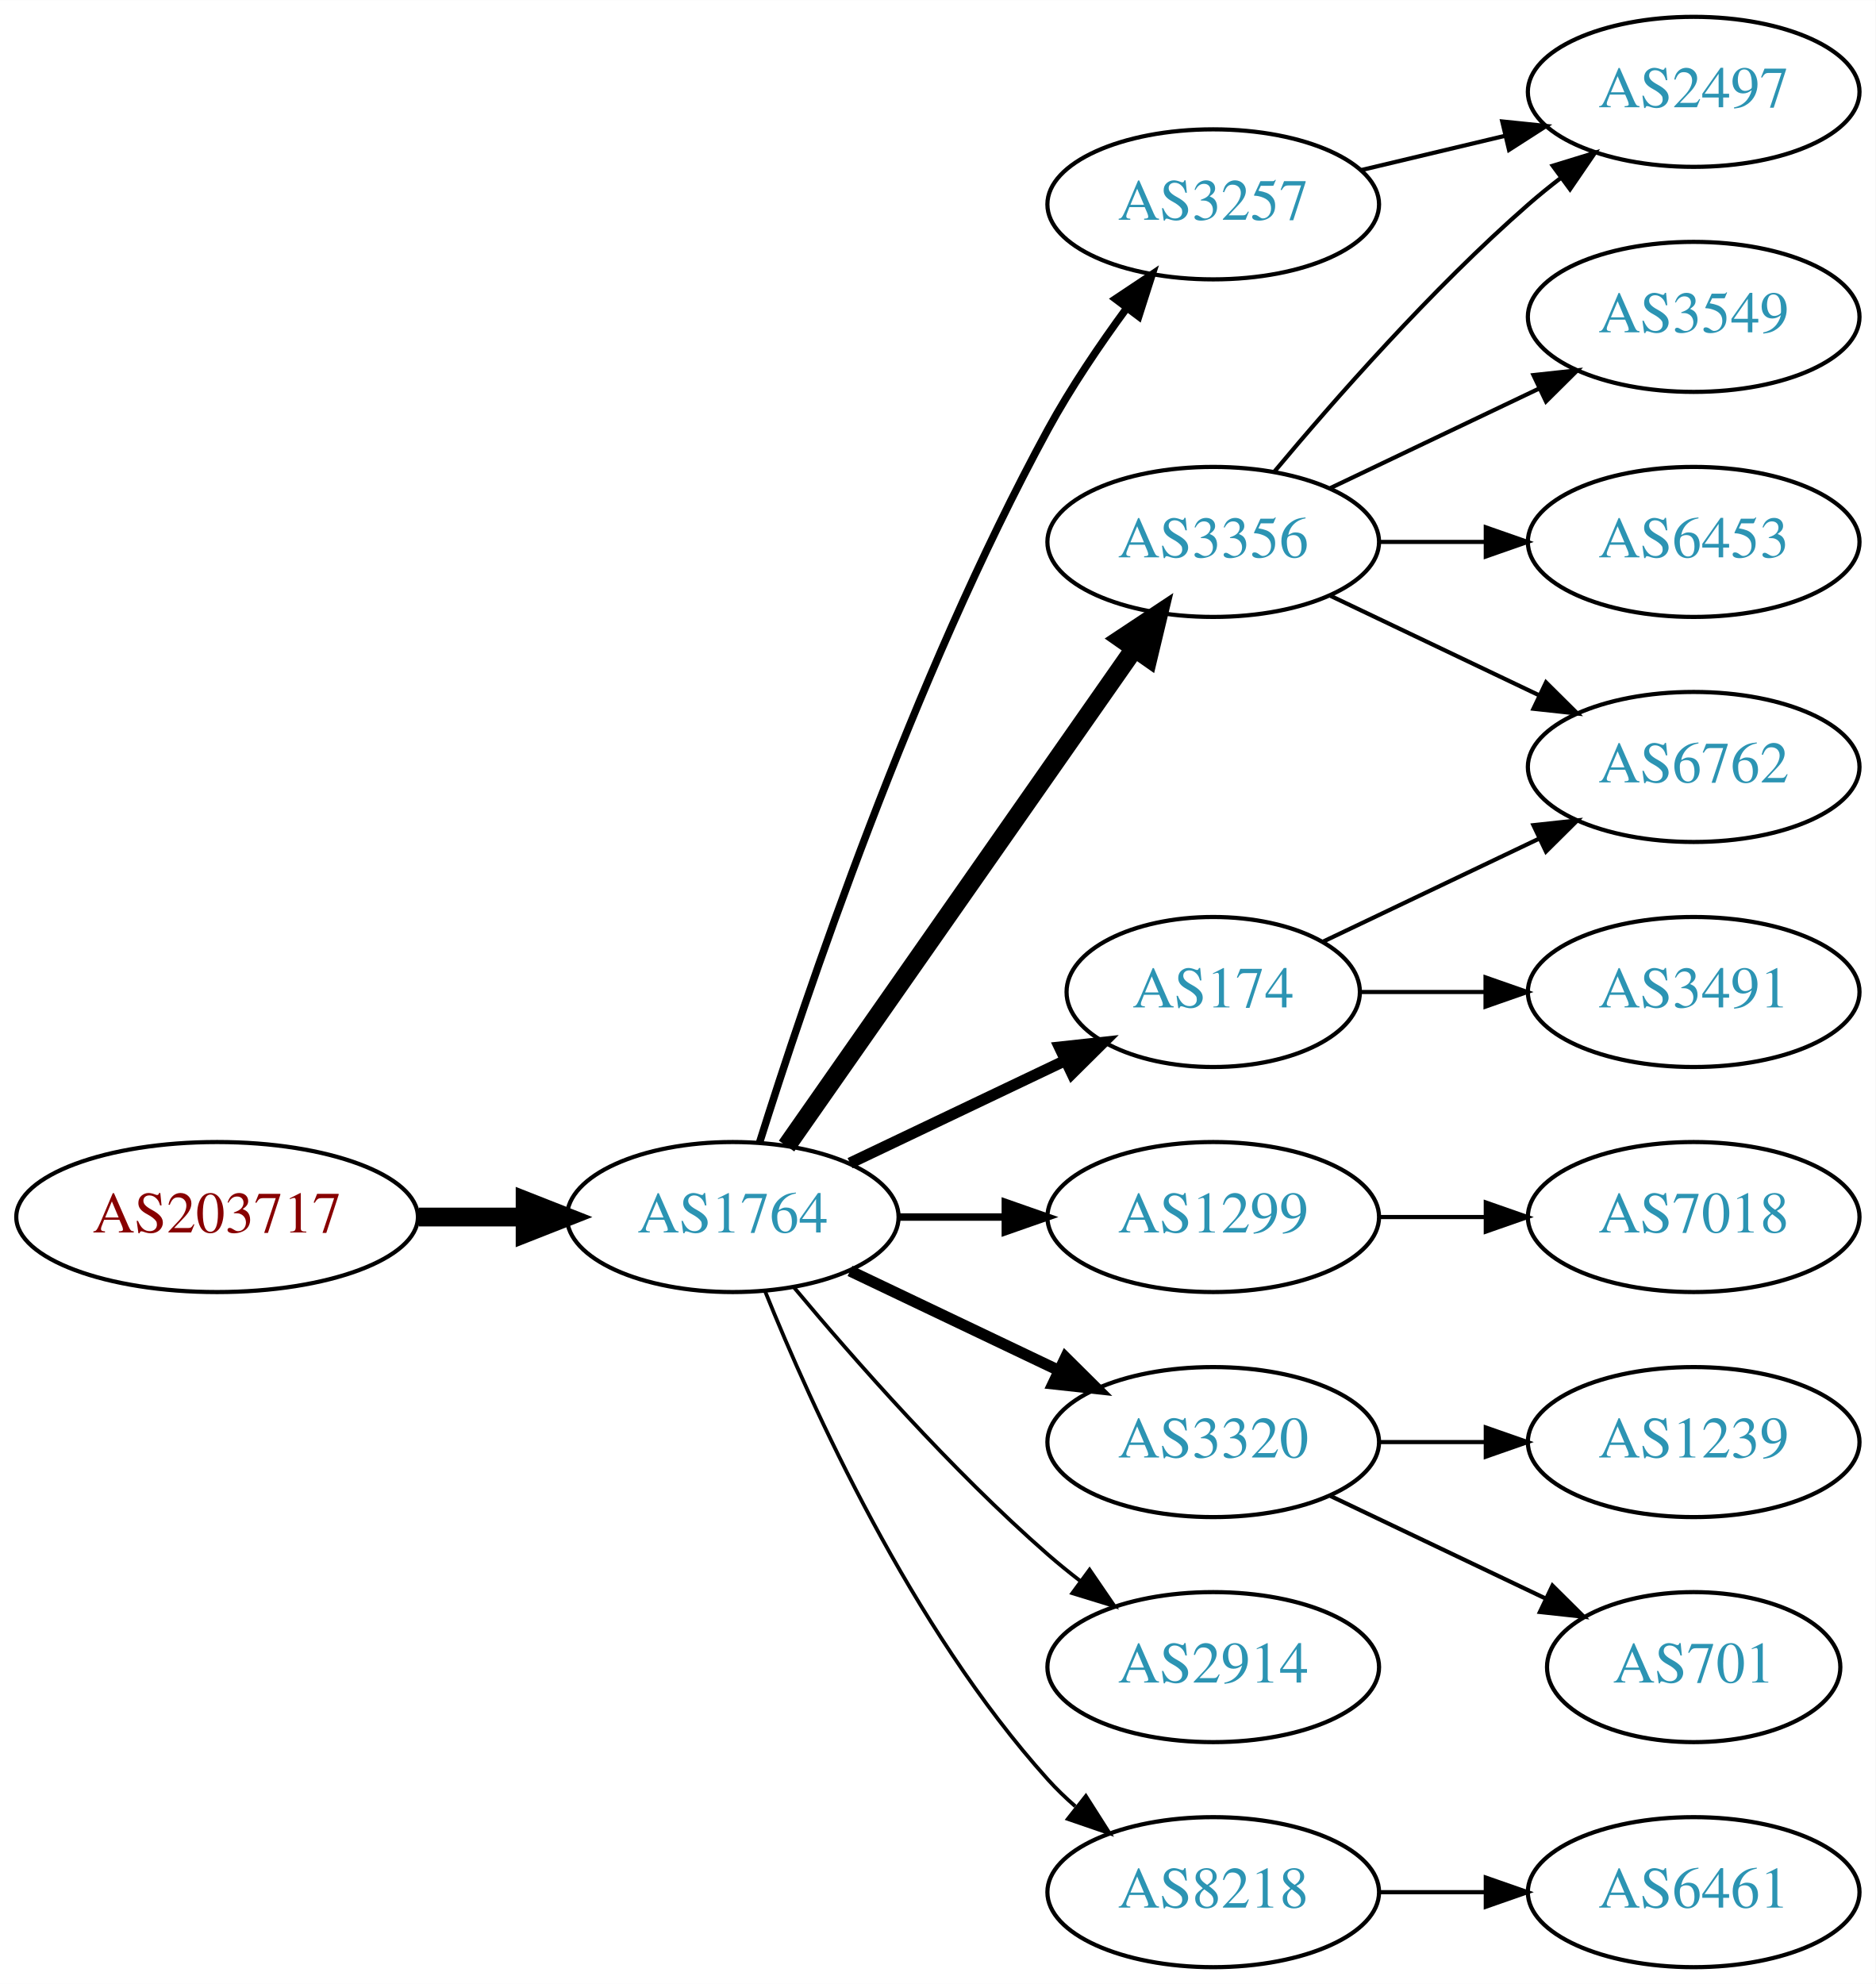
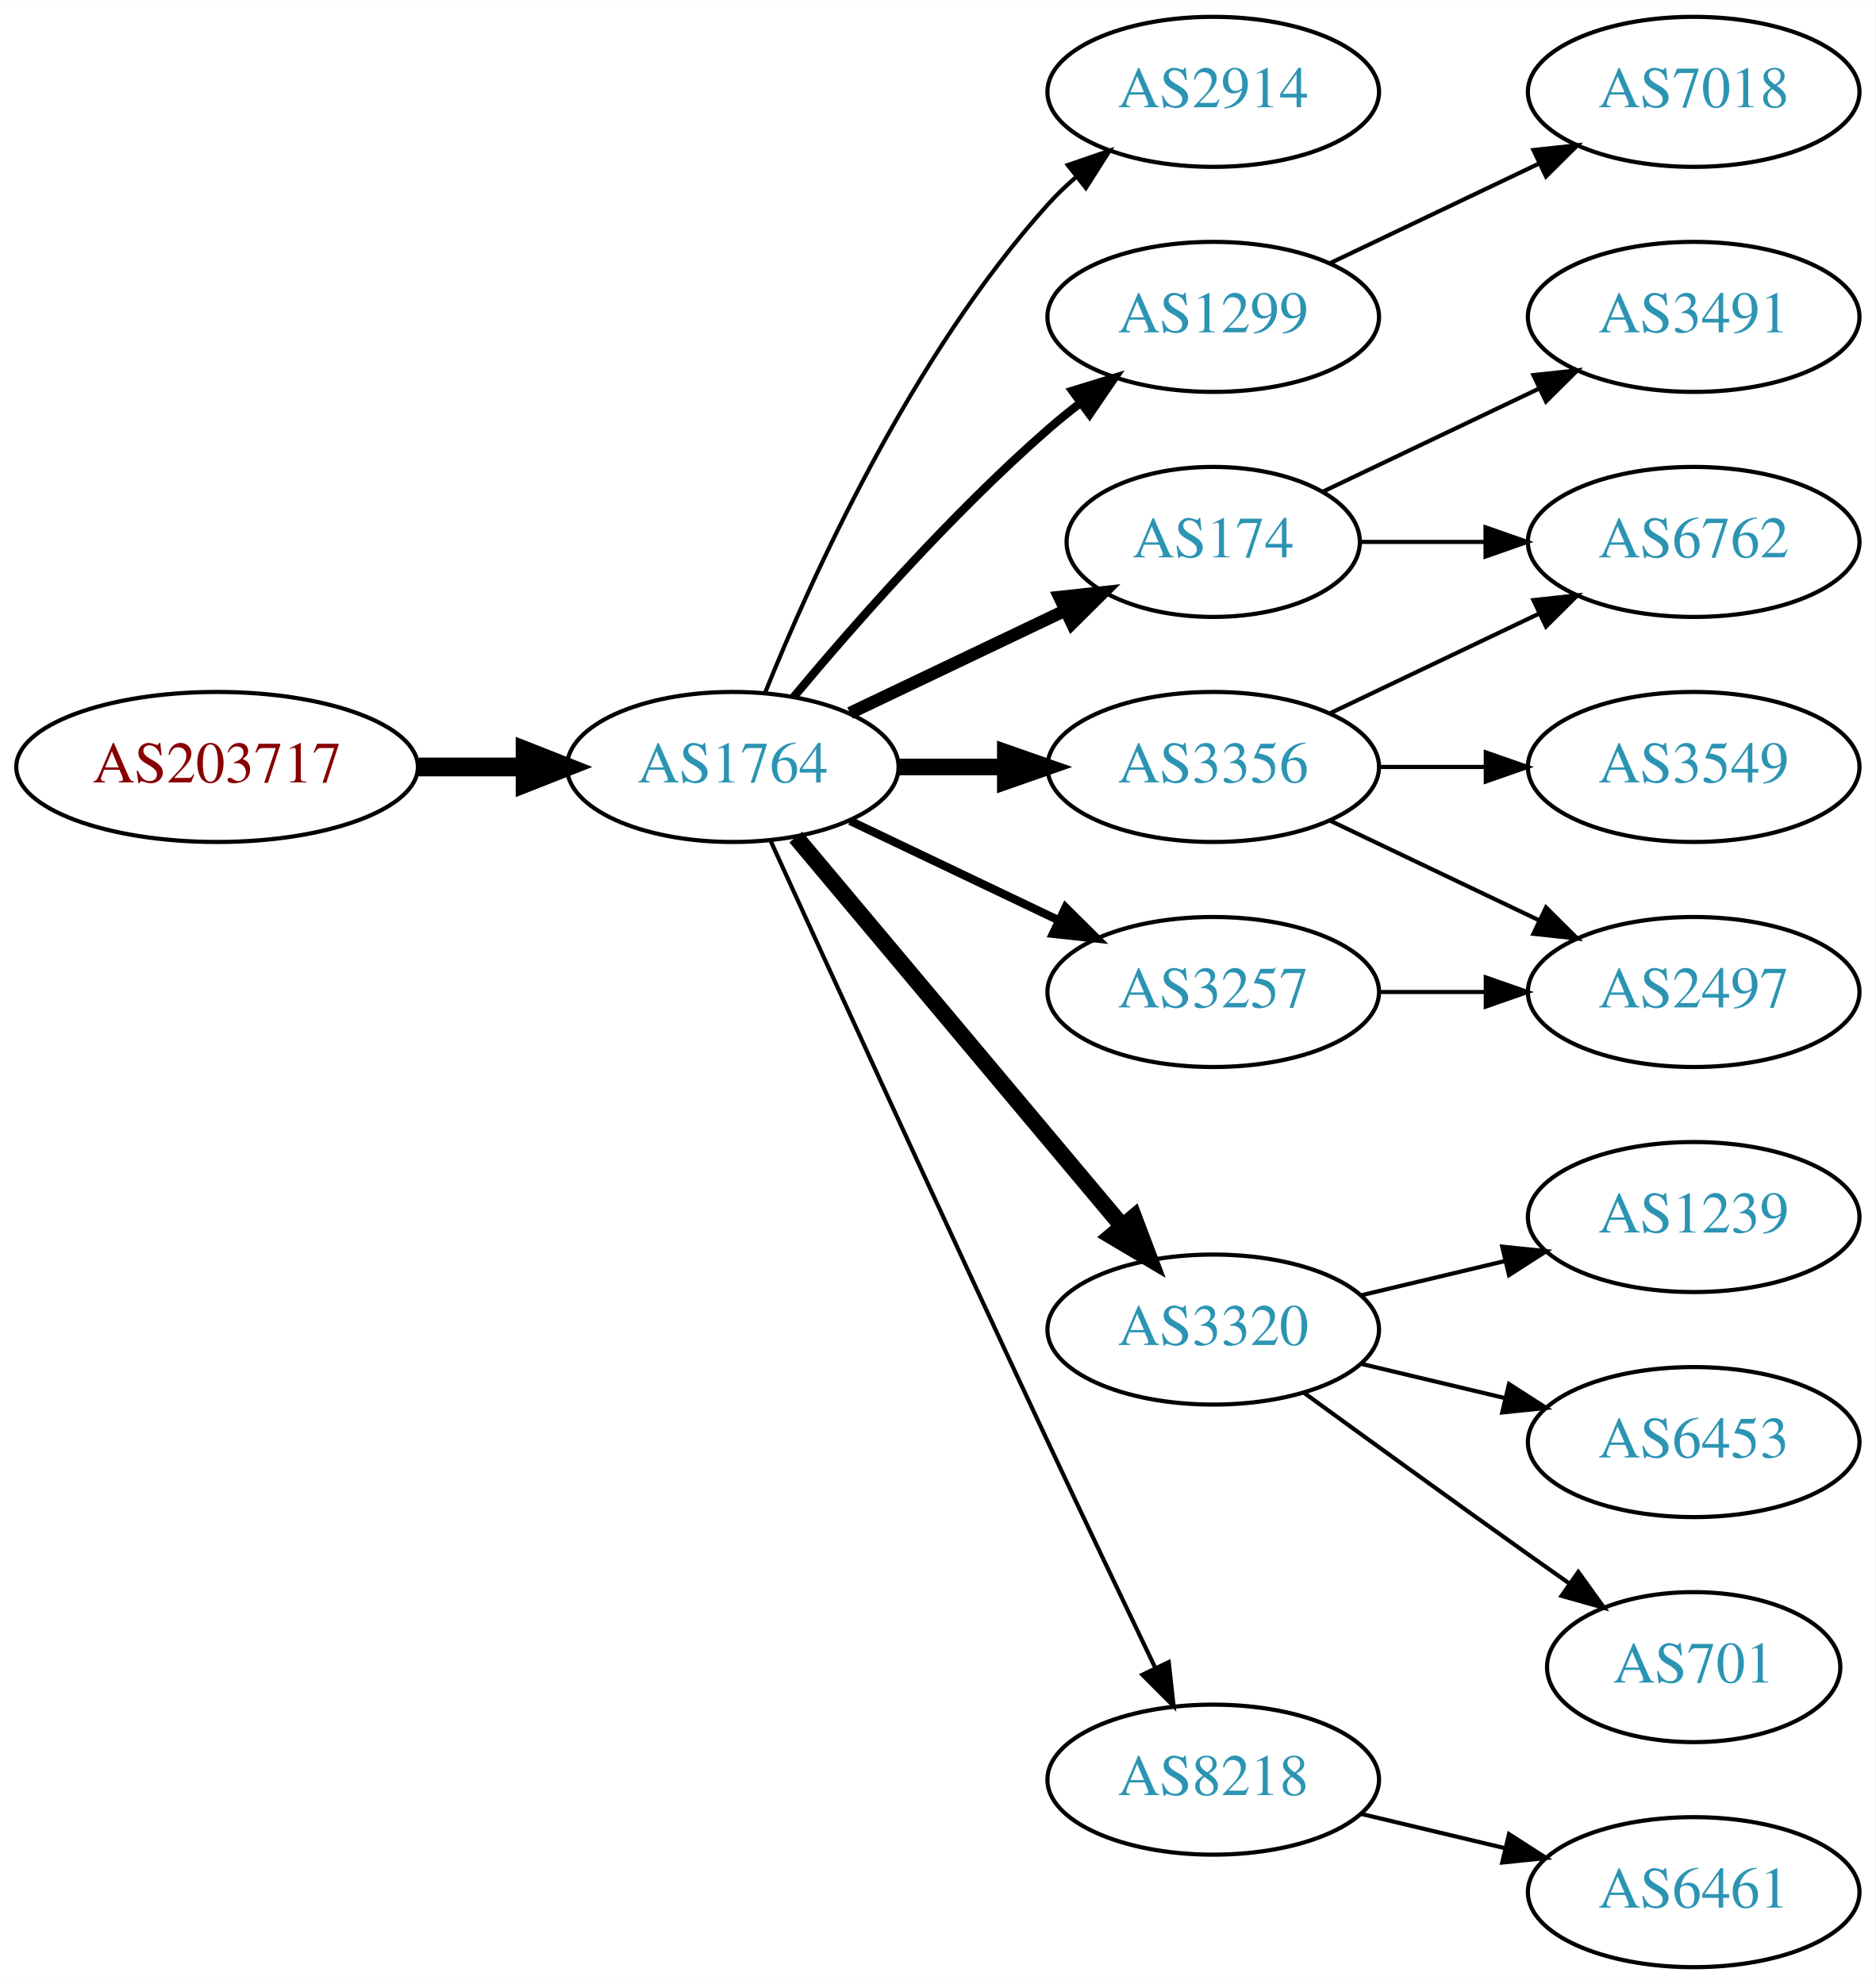
<svg xmlns="http://www.w3.org/2000/svg" xmlns:xlink="http://www.w3.org/1999/xlink" width="450pt" height="476pt" viewBox="0.00 0.00 450.07 476.00">
  <g id="graph0" class="graph" transform="scale(1 1) rotate(0) translate(4 472)">
    <polygon fill="white" stroke="none" points="-4,4 -4,-472 446.07,-472 446.07,4 -4,4" />
    <g id="node1" class="node">
      <g id="a_node1">
        <a xlink:href="/asn/203717" xlink:title="AS203717 ~ DVO [AT]">
-           <ellipse fill="#ffffff" stroke="black" cx="48.096" cy="-180" rx="48.192" ry="18" />
-           <text text-anchor="middle" x="48.096" y="-176.3" font-family="Times,serif" font-size="14.00" fill="#880000">AS203717</text>
+           <ellipse fill="#ffffff" stroke="black" cx="48.096" cy="-288" rx="48.192" ry="18" />
+           <text text-anchor="middle" x="48.096" y="-284.3" font-family="Times,serif" font-size="14.00" fill="#880000">AS203717</text>
        </a>
      </g>
    </g>
    <g id="node2" class="node">
      <g id="a_node2">
        <a xlink:href="/asn/1764" xlink:title="AS1764 ~ NEXTLAYER-AS [AT]">
-           <ellipse fill="#ffffff" stroke="black" cx="171.838" cy="-180" rx="39.794" ry="18" />
-           <text text-anchor="middle" x="171.838" y="-176.3" font-family="Times,serif" font-size="14.00" fill="#2c94b3">AS1764</text>
+           <ellipse fill="#ffffff" stroke="black" cx="171.838" cy="-288" rx="39.794" ry="18" />
+           <text text-anchor="middle" x="171.838" y="-284.3" font-family="Times,serif" font-size="14.00" fill="#2c94b3">AS1764</text>
        </a>
      </g>
    </g>
    <g id="edge1" class="edge">
-       <path fill="none" stroke="black" stroke-width="4.5" d="M96.513,-180C104.867,-180 113.577,-180 121.969,-180" />
-       <polygon fill="black" stroke="black" stroke-width="4.5" points="122.004,-183.938 132.004,-180 122.004,-176.063 122.004,-183.938" />
+       <path fill="none" stroke="black" stroke-width="4.5" d="M96.513,-288C104.867,-288 113.577,-288 121.969,-288" />
+       <polygon fill="black" stroke="black" stroke-width="4.5" points="122.004,-291.938 132.004,-288 122.004,-284.063 122.004,-291.938" />
    </g>
    <g id="node3" class="node">
      <g id="a_node3">
-         <a xlink:href="/asn/3356" xlink:title="AS3356 ~ Level 3 Parent, LLC [US]">
-           <ellipse fill="#ffffff" stroke="black" cx="287.131" cy="-342" rx="39.794" ry="18" />
-           <text text-anchor="middle" x="287.131" y="-338.3" font-family="Times,serif" font-size="14.00" fill="#2c94b3">AS3356</text>
+         <a xlink:href="/asn/2914" xlink:title="AS2914 ~ NTT America, Inc. [US]">
+           <ellipse fill="#ffffff" stroke="black" cx="287.131" cy="-450" rx="39.794" ry="18" />
+           <text text-anchor="middle" x="287.131" y="-446.3" font-family="Times,serif" font-size="14.00" fill="#2c94b3">AS2914</text>
        </a>
      </g>
    </g>
    <g id="edge2" class="edge">
-       <path fill="none" stroke="black" stroke-width="4.5" d="M184.748,-197.031C204.67,-225.517 244.859,-282.985 268.209,-316.374" />
-       <polygon fill="black" stroke="black" stroke-width="4.5" points="265.082,-318.772 274.039,-324.71 271.535,-314.258 265.082,-318.772" />
+       <path fill="none" stroke="black" d="M179.586,-305.787C190.637,-333.243 214.69,-386.578 247.484,-423 249.487,-425.224 251.706,-427.363 254.038,-429.397" />
+       <polygon fill="black" stroke="black" points="252.236,-432.433 262.257,-435.873 256.569,-426.935 252.236,-432.433" />
    </g>
    <g id="node4" class="node">
      <g id="a_node4">
-         <a xlink:href="/asn/3257" xlink:title="AS3257 ~ GTT [DE]">
-           <ellipse fill="#ffffff" stroke="black" cx="287.131" cy="-423" rx="39.794" ry="18" />
-           <text text-anchor="middle" x="287.131" y="-419.3" font-family="Times,serif" font-size="14.00" fill="#2c94b3">AS3257</text>
+         <a xlink:href="/asn/1299" xlink:title="AS1299 ~ Telia Carrier [EU]">
+           <ellipse fill="#ffffff" stroke="black" cx="287.131" cy="-396" rx="39.794" ry="18" />
+           <text text-anchor="middle" x="287.131" y="-392.3" font-family="Times,serif" font-size="14.00" fill="#2c94b3">AS1299</text>
        </a>
      </g>
    </g>
    <g id="edge3" class="edge">
-       <path fill="none" stroke="black" stroke-width="1.8" d="M178.259,-197.841C189.03,-232.146 214.921,-309.203 247.484,-369 252.916,-378.974 259.89,-389.269 266.416,-398.16" />
-       <polygon fill="black" stroke="black" stroke-width="1.8" points="263.658,-400.316 272.47,-406.198 269.249,-396.105 263.658,-400.316" />
+       <path fill="none" stroke="black" stroke-width="2" d="M186.468,-304.817C200.751,-321.929 224.297,-348.745 247.484,-369 249.95,-371.154 252.589,-373.294 255.286,-375.372" />
+       <polygon fill="black" stroke="black" stroke-width="2" points="253.311,-378.264 263.44,-381.37 257.459,-372.625 253.311,-378.264" />
    </g>
    <g id="node5" class="node">
      <g id="a_node5">
        <a xlink:href="/asn/174" xlink:title="AS174 ~ Cogent Communications [US]">
-           <ellipse fill="#ffffff" stroke="black" cx="287.131" cy="-234" rx="35.194" ry="18" />
-           <text text-anchor="middle" x="287.131" y="-230.3" font-family="Times,serif" font-size="14.00" fill="#2c94b3">AS174</text>
+           <ellipse fill="#ffffff" stroke="black" cx="287.131" cy="-342" rx="35.194" ry="18" />
+           <text text-anchor="middle" x="287.131" y="-338.3" font-family="Times,serif" font-size="14.00" fill="#2c94b3">AS174</text>
        </a>
      </g>
    </g>
    <g id="edge4" class="edge">
-       <path fill="none" stroke="black" stroke-width="2.7" d="M199.974,-192.934C215.406,-200.29 234.892,-209.577 251.427,-217.459" />
-       <polygon fill="black" stroke="black" stroke-width="2.7" points="250.236,-220.768 260.769,-221.911 253.247,-214.449 250.236,-220.768" />
+       <path fill="none" stroke="black" stroke-width="3" d="M199.974,-300.934C215.406,-308.29 234.892,-317.577 251.427,-325.459" />
+       <polygon fill="black" stroke="black" stroke-width="3" points="250.236,-328.768 260.769,-329.911 253.247,-322.449 250.236,-328.768" />
    </g>
    <g id="node6" class="node">
      <g id="a_node6">
-         <a xlink:href="/asn/1299" xlink:title="AS1299 ~ Telia Carrier [EU]">
-           <ellipse fill="#ffffff" stroke="black" cx="287.131" cy="-180" rx="39.794" ry="18" />
-           <text text-anchor="middle" x="287.131" y="-176.3" font-family="Times,serif" font-size="14.00" fill="#2c94b3">AS1299</text>
+         <a xlink:href="/asn/3356" xlink:title="AS3356 ~ Level 3 Parent, LLC [US]">
+           <ellipse fill="#ffffff" stroke="black" cx="287.131" cy="-288" rx="39.794" ry="18" />
+           <text text-anchor="middle" x="287.131" y="-284.3" font-family="Times,serif" font-size="14.00" fill="#2c94b3">AS3356</text>
        </a>
      </g>
    </g>
    <g id="edge5" class="edge">
-       <path fill="none" stroke="black" stroke-width="1.8" d="M211.51,-180C219.713,-180 228.477,-180 237.009,-180" />
-       <polygon fill="black" stroke="black" stroke-width="1.8" points="237.248,-183.5 247.248,-180 237.248,-176.5 237.248,-183.5" />
+       <path fill="none" stroke="black" stroke-width="4" d="M211.51,-288C219.713,-288 228.477,-288 237.009,-288" />
+       <polygon fill="black" stroke="black" stroke-width="4" points="237.248,-291.5 247.248,-288 237.248,-284.5 237.248,-291.5" />
    </g>
    <g id="node7" class="node">
      <g id="a_node7">
        <a xlink:href="/asn/3320" xlink:title="AS3320 ~ DTAG [DE]">
-           <ellipse fill="#ffffff" stroke="black" cx="287.131" cy="-126" rx="39.794" ry="18" />
-           <text text-anchor="middle" x="287.131" y="-122.3" font-family="Times,serif" font-size="14.00" fill="#2c94b3">AS3320</text>
+           <ellipse fill="#ffffff" stroke="black" cx="287.131" cy="-153" rx="39.794" ry="18" />
+           <text text-anchor="middle" x="287.131" y="-149.3" font-family="Times,serif" font-size="14.00" fill="#2c94b3">AS3320</text>
        </a>
      </g>
    </g>
    <g id="edge6" class="edge">
-       <path fill="none" stroke="black" stroke-width="2.7" d="M199.974,-167.066C214.968,-159.919 233.789,-150.948 250.013,-143.215" />
-       <polygon fill="black" stroke="black" stroke-width="2.7" points="251.695,-146.291 259.216,-138.829 248.683,-139.972 251.695,-146.291" />
+       <path fill="none" stroke="black" stroke-width="4" d="M186.958,-271.175C206.632,-247.731 242.436,-205.066 265.215,-177.924" />
+       <polygon fill="black" stroke="black" stroke-width="4" points="268.086,-179.947 271.833,-170.037 262.724,-175.447 268.086,-179.947" />
    </g>
    <g id="node8" class="node">
      <g id="a_node8">
-         <a xlink:href="/asn/2914" xlink:title="AS2914 ~ NTT America, Inc. [US]">
-           <ellipse fill="#ffffff" stroke="black" cx="287.131" cy="-72" rx="39.794" ry="18" />
-           <text text-anchor="middle" x="287.131" y="-68.3" font-family="Times,serif" font-size="14.00" fill="#2c94b3">AS2914</text>
+         <a xlink:href="/asn/8218" xlink:title="AS8218 ~ legacy Neotelecoms [FR]">
+           <ellipse fill="#ffffff" stroke="black" cx="287.131" cy="-45" rx="39.794" ry="18" />
+           <text text-anchor="middle" x="287.131" y="-41.3" font-family="Times,serif" font-size="14.00" fill="#2c94b3">AS8218</text>
        </a>
      </g>
    </g>
    <g id="edge7" class="edge">
-       <path fill="none" stroke="black" stroke-width="0.9" d="M186.468,-163.183C200.751,-146.071 224.297,-119.255 247.484,-99 249.95,-96.846 252.589,-94.706 255.286,-92.628" />
-       <polygon fill="black" stroke="black" stroke-width="0.9" points="257.459,-95.375 263.44,-86.63 253.311,-89.736 257.459,-95.375" />
+       <path fill="none" stroke="black" d="M180.825,-270.464C194.401,-240.704 222.899,-178.43 247.484,-126 255.976,-107.892 265.668,-87.579 273.222,-71.825" />
+       <polygon fill="black" stroke="black" points="276.446,-73.195 277.619,-62.665 270.136,-70.165 276.446,-73.195" />
    </g>
    <g id="node9" class="node">
      <g id="a_node9">
-         <a xlink:href="/asn/8218" xlink:title="AS8218 ~ legacy Neotelecoms [FR]">
-           <ellipse fill="#ffffff" stroke="black" cx="287.131" cy="-18" rx="39.794" ry="18" />
-           <text text-anchor="middle" x="287.131" y="-14.3" font-family="Times,serif" font-size="14.00" fill="#2c94b3">AS8218</text>
+         <a xlink:href="/asn/3257" xlink:title="AS3257 ~ GTT [DE]">
+           <ellipse fill="#ffffff" stroke="black" cx="287.131" cy="-234" rx="39.794" ry="18" />
+           <text text-anchor="middle" x="287.131" y="-230.3" font-family="Times,serif" font-size="14.00" fill="#2c94b3">AS3257</text>
        </a>
      </g>
    </g>
    <g id="edge8" class="edge">
-       <path fill="none" stroke="black" stroke-width="0.9" d="M179.586,-162.213C190.637,-134.757 214.69,-81.422 247.484,-45 249.487,-42.776 251.706,-40.637 254.038,-38.603" />
-       <polygon fill="black" stroke="black" stroke-width="0.9" points="256.569,-41.065 262.257,-32.127 252.236,-35.567 256.569,-41.065" />
-     </g>
-     <g id="node10" class="node">
-       <g id="a_node10">
-         <a xlink:href="/asn/2497" xlink:title="AS2497 ~ Internet Initiative Japan Inc. [JP]">
+       <path fill="none" stroke="black" stroke-width="2" d="M199.974,-275.066C214.968,-267.919 233.789,-258.948 250.013,-251.215" />
+       <polygon fill="black" stroke="black" stroke-width="2" points="251.695,-254.291 259.216,-246.829 248.683,-247.972 251.695,-254.291" />
+     </g>
+     <g id="node14" class="node">
+       <g id="a_node14">
+         <a xlink:href="/asn/7018" xlink:title="AS7018 ~ AT&amp;T Services, Inc. [US]">
          <ellipse fill="#ffffff" stroke="black" cx="402.424" cy="-450" rx="39.794" ry="18" />
-           <text text-anchor="middle" x="402.424" y="-446.3" font-family="Times,serif" font-size="14.00" fill="#2c94b3">AS2497</text>
-         </a>
-       </g>
-     </g>
-     <g id="edge9" class="edge">
-       <path fill="none" stroke="black" d="M301.761,-358.817C316.044,-375.929 339.59,-402.745 362.777,-423 365.243,-425.154 367.882,-427.294 370.579,-429.372" />
-       <polygon fill="black" stroke="black" points="368.604,-432.264 378.733,-435.37 372.752,-426.625 368.604,-432.264" />
+           <text text-anchor="middle" x="402.424" y="-446.3" font-family="Times,serif" font-size="14.00" fill="#2c94b3">AS7018</text>
+         </a>
+       </g>
+     </g>
+     <g id="edge14" class="edge">
+       <path fill="none" stroke="black" d="M315.267,-408.934C330.261,-416.081 349.082,-425.052 365.306,-432.785" />
+       <polygon fill="black" stroke="black" points="363.976,-436.028 374.509,-437.171 366.988,-429.709 363.976,-436.028" />
    </g>
    <g id="node11" class="node">
      <g id="a_node11">
        <a xlink:href="/asn/6762" xlink:title="AS6762 ~ TELECOM ITALIA SPARKLE S.p.A. [IT]">
+           <ellipse fill="#ffffff" stroke="black" cx="402.424" cy="-342" rx="39.794" ry="18" />
+           <text text-anchor="middle" x="402.424" y="-338.3" font-family="Times,serif" font-size="14.00" fill="#2c94b3">AS6762</text>
+         </a>
+       </g>
+     </g>
+     <g id="edge13" class="edge">
+       <path fill="none" stroke="black" d="M322.43,-342C331.807,-342 342.158,-342 352.192,-342" />
+       <polygon fill="black" stroke="black" points="352.481,-345.5 362.481,-342 352.481,-338.5 352.481,-345.5" />
+     </g>
+     <g id="node13" class="node">
+       <g id="a_node13">
+         <a xlink:href="/asn/3491" xlink:title="AS3491 ~ PCCW Global, Inc. [US]">
+           <ellipse fill="#ffffff" stroke="black" cx="402.424" cy="-396" rx="39.794" ry="18" />
+           <text text-anchor="middle" x="402.424" y="-392.3" font-family="Times,serif" font-size="14.00" fill="#2c94b3">AS3491</text>
+         </a>
+       </g>
+     </g>
+     <g id="edge12" class="edge">
+       <path fill="none" stroke="black" d="M313.556,-354.119C328.859,-361.413 348.582,-370.814 365.464,-378.86" />
+       <polygon fill="black" stroke="black" points="363.971,-382.026 374.504,-383.169 366.983,-375.707 363.971,-382.026" />
+     </g>
+     <g id="node10" class="node">
+       <g id="a_node10">
+         <a xlink:href="/asn/3549" xlink:title="AS3549 ~ Level 3 Parent, LLC [US]">
          <ellipse fill="#ffffff" stroke="black" cx="402.424" cy="-288" rx="39.794" ry="18" />
-           <text text-anchor="middle" x="402.424" y="-284.3" font-family="Times,serif" font-size="14.00" fill="#2c94b3">AS6762</text>
-         </a>
-       </g>
+           <text text-anchor="middle" x="402.424" y="-284.3" font-family="Times,serif" font-size="14.00" fill="#2c94b3">AS3549</text>
+         </a>
+       </g>
+     </g>
+     <g id="edge9" class="edge">
+       <path fill="none" stroke="black" d="M326.803,-288C335.006,-288 343.77,-288 352.302,-288" />
+       <polygon fill="black" stroke="black" points="352.541,-291.5 362.541,-288 352.541,-284.5 352.541,-291.5" />
    </g>
    <g id="edge10" class="edge">
-       <path fill="none" stroke="black" d="M315.267,-329.066C330.261,-321.919 349.082,-312.948 365.306,-305.215" />
-       <polygon fill="black" stroke="black" points="366.988,-308.291 374.509,-300.829 363.976,-301.972 366.988,-308.291" />
+       <path fill="none" stroke="black" d="M315.267,-300.934C330.261,-308.081 349.082,-317.052 365.306,-324.785" />
+       <polygon fill="black" stroke="black" points="363.976,-328.028 374.509,-329.171 366.988,-321.709 363.976,-328.028" />
    </g>
    <g id="node12" class="node">
      <g id="a_node12">
-         <a xlink:href="/asn/3549" xlink:title="AS3549 ~ Level 3 Parent, LLC [US]">
-           <ellipse fill="#ffffff" stroke="black" cx="402.424" cy="-396" rx="39.794" ry="18" />
-           <text text-anchor="middle" x="402.424" y="-392.3" font-family="Times,serif" font-size="14.00" fill="#2c94b3">AS3549</text>
+         <a xlink:href="/asn/2497" xlink:title="AS2497 ~ Internet Initiative Japan Inc. [JP]">
+           <ellipse fill="#ffffff" stroke="black" cx="402.424" cy="-234" rx="39.794" ry="18" />
+           <text text-anchor="middle" x="402.424" y="-230.3" font-family="Times,serif" font-size="14.00" fill="#2c94b3">AS2497</text>
        </a>
      </g>
    </g>
    <g id="edge11" class="edge">
-       <path fill="none" stroke="black" d="M315.267,-354.934C330.261,-362.081 349.082,-371.052 365.306,-378.785" />
-       <polygon fill="black" stroke="black" points="363.976,-382.028 374.509,-383.171 366.988,-375.709 363.976,-382.028" />
-     </g>
-     <g id="node13" class="node">
-       <g id="a_node13">
-         <a xlink:href="/asn/6453" xlink:title="AS6453 ~ TATA COMMUNICATIONS (AMERICA) INC [US]">
-           <ellipse fill="#ffffff" stroke="black" cx="402.424" cy="-342" rx="39.794" ry="18" />
-           <text text-anchor="middle" x="402.424" y="-338.3" font-family="Times,serif" font-size="14.00" fill="#2c94b3">AS6453</text>
-         </a>
-       </g>
-     </g>
-     <g id="edge12" class="edge">
-       <path fill="none" stroke="black" d="M326.803,-342C335.006,-342 343.77,-342 352.302,-342" />
-       <polygon fill="black" stroke="black" points="352.541,-345.5 362.541,-342 352.541,-338.5 352.541,-345.5" />
-     </g>
-     <g id="edge16" class="edge">
-       <path fill="none" stroke="black" d="M322.738,-431.248C333.609,-433.838 345.764,-436.735 357.206,-439.462" />
-       <polygon fill="black" stroke="black" points="356.49,-442.889 367.029,-441.803 358.112,-436.08 356.49,-442.889" />
-     </g>
-     <g id="edge14" class="edge">
-       <path fill="none" stroke="black" d="M313.556,-246.119C328.859,-253.413 348.582,-262.814 365.464,-270.86" />
-       <polygon fill="black" stroke="black" points="363.971,-274.026 374.504,-275.169 366.983,-267.707 363.971,-274.026" />
-     </g>
-     <g id="node14" class="node">
-       <g id="a_node14">
-         <a xlink:href="/asn/3491" xlink:title="AS3491 ~ PCCW Global, Inc. [US]">
-           <ellipse fill="#ffffff" stroke="black" cx="402.424" cy="-234" rx="39.794" ry="18" />
-           <text text-anchor="middle" x="402.424" y="-230.3" font-family="Times,serif" font-size="14.00" fill="#2c94b3">AS3491</text>
-         </a>
-       </g>
-     </g>
-     <g id="edge13" class="edge">
-       <path fill="none" stroke="black" d="M322.43,-234C331.807,-234 342.158,-234 352.192,-234" />
-       <polygon fill="black" stroke="black" points="352.481,-237.5 362.481,-234 352.481,-230.5 352.481,-237.5" />
+       <path fill="none" stroke="black" d="M315.267,-275.066C330.261,-267.919 349.082,-258.948 365.306,-251.215" />
+       <polygon fill="black" stroke="black" points="366.988,-254.291 374.509,-246.829 363.976,-247.972 366.988,-254.291" />
    </g>
    <g id="node15" class="node">
      <g id="a_node15">
-         <a xlink:href="/asn/7018" xlink:title="AS7018 ~ AT&amp;T Services, Inc. [US]">
+         <a xlink:href="/asn/1239" xlink:title="AS1239 ~ Sprint [US]">
          <ellipse fill="#ffffff" stroke="black" cx="402.424" cy="-180" rx="39.794" ry="18" />
-           <text text-anchor="middle" x="402.424" y="-176.3" font-family="Times,serif" font-size="14.00" fill="#2c94b3">AS7018</text>
+           <text text-anchor="middle" x="402.424" y="-176.3" font-family="Times,serif" font-size="14.00" fill="#2c94b3">AS1239</text>
        </a>
      </g>
    </g>
    <g id="edge15" class="edge">
-       <path fill="none" stroke="black" d="M326.803,-180C335.006,-180 343.77,-180 352.302,-180" />
-       <polygon fill="black" stroke="black" points="352.541,-183.5 362.541,-180 352.541,-176.5 352.541,-183.5" />
+       <path fill="none" stroke="black" d="M322.738,-161.248C333.609,-163.838 345.764,-166.735 357.206,-169.462" />
+       <polygon fill="black" stroke="black" points="356.49,-172.889 367.029,-171.803 358.112,-166.08 356.49,-172.889" />
    </g>
    <g id="node16" class="node">
      <g id="a_node16">
-         <a xlink:href="/asn/1239" xlink:title="AS1239 ~ Sprint [US]">
+         <a xlink:href="/asn/6453" xlink:title="AS6453 ~ TATA COMMUNICATIONS (AMERICA) INC [US]">
          <ellipse fill="#ffffff" stroke="black" cx="402.424" cy="-126" rx="39.794" ry="18" />
-           <text text-anchor="middle" x="402.424" y="-122.3" font-family="Times,serif" font-size="14.00" fill="#2c94b3">AS1239</text>
-         </a>
-       </g>
-     </g>
-     <g id="edge17" class="edge">
-       <path fill="none" stroke="black" d="M326.803,-126C335.006,-126 343.77,-126 352.302,-126" />
-       <polygon fill="black" stroke="black" points="352.541,-129.5 362.541,-126 352.541,-122.5 352.541,-129.5" />
+           <text text-anchor="middle" x="402.424" y="-122.3" font-family="Times,serif" font-size="14.00" fill="#2c94b3">AS6453</text>
+         </a>
+       </g>
+     </g>
+     <g id="edge16" class="edge">
+       <path fill="none" stroke="black" d="M322.738,-144.752C333.609,-142.162 345.764,-139.265 357.206,-136.538" />
+       <polygon fill="black" stroke="black" points="358.112,-139.92 367.029,-134.197 356.49,-133.111 358.112,-139.92" />
    </g>
    <g id="node17" class="node">
      <g id="a_node17">
        <a xlink:href="/asn/701" xlink:title="AS701 ~ UUNET [US]">
          <ellipse fill="#ffffff" stroke="black" cx="402.424" cy="-72" rx="35.194" ry="18" />
          <text text-anchor="middle" x="402.424" y="-68.3" font-family="Times,serif" font-size="14.00" fill="#2c94b3">AS701</text>
        </a>
      </g>
    </g>
-     <g id="edge18" class="edge">
-       <path fill="none" stroke="black" d="M315.267,-113.066C330.699,-105.71 350.185,-96.423 366.72,-88.541" />
-       <polygon fill="black" stroke="black" points="368.54,-91.551 376.062,-84.089 365.529,-85.232 368.54,-91.551" />
+     <g id="edge17" class="edge">
+       <path fill="none" stroke="black" d="M308.979,-137.778C323.913,-126.909 344.527,-111.975 362.777,-99 365.988,-96.718 369.357,-94.339 372.711,-91.982" />
+       <polygon fill="black" stroke="black" points="374.74,-94.834 380.922,-86.23 370.723,-89.101 374.74,-94.834" />
    </g>
    <g id="node18" class="node">
      <g id="a_node18">
        <a xlink:href="/asn/6461" xlink:title="AS6461 ~ Zayo Bandwidth [US]">
          <ellipse fill="#ffffff" stroke="black" cx="402.424" cy="-18" rx="39.794" ry="18" />
          <text text-anchor="middle" x="402.424" y="-14.3" font-family="Times,serif" font-size="14.00" fill="#2c94b3">AS6461</text>
        </a>
      </g>
    </g>
+     <g id="edge18" class="edge">
+       <path fill="none" stroke="black" d="M322.738,-36.752C333.609,-34.162 345.764,-31.265 357.206,-28.538" />
+       <polygon fill="black" stroke="black" points="358.112,-31.92 367.029,-26.197 356.49,-25.111 358.112,-31.92" />
+     </g>
    <g id="edge19" class="edge">
-       <path fill="none" stroke="black" d="M326.803,-18C335.006,-18 343.77,-18 352.302,-18" />
-       <polygon fill="black" stroke="black" points="352.541,-21.5 362.541,-18 352.541,-14.5 352.541,-21.5" />
+       <path fill="none" stroke="black" d="M326.803,-234C335.006,-234 343.77,-234 352.302,-234" />
+       <polygon fill="black" stroke="black" points="352.541,-237.5 362.541,-234 352.541,-230.5 352.541,-237.5" />
    </g>
  </g>
</svg>
